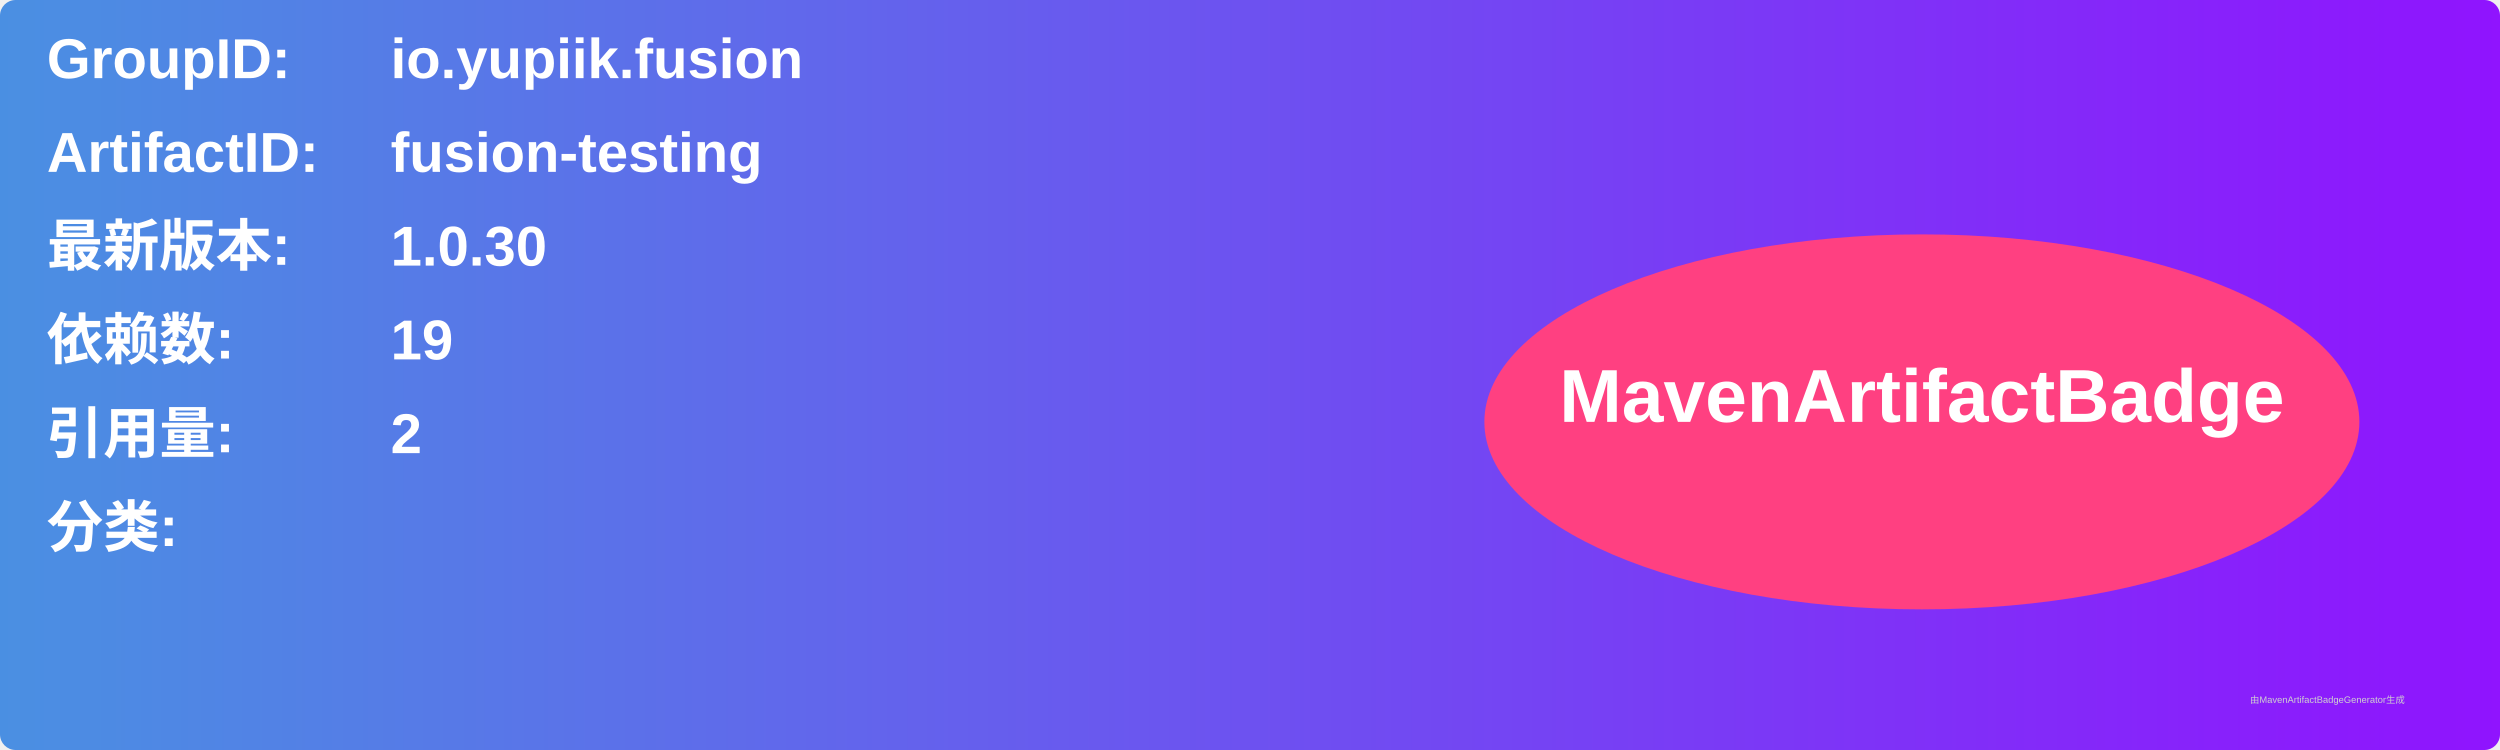
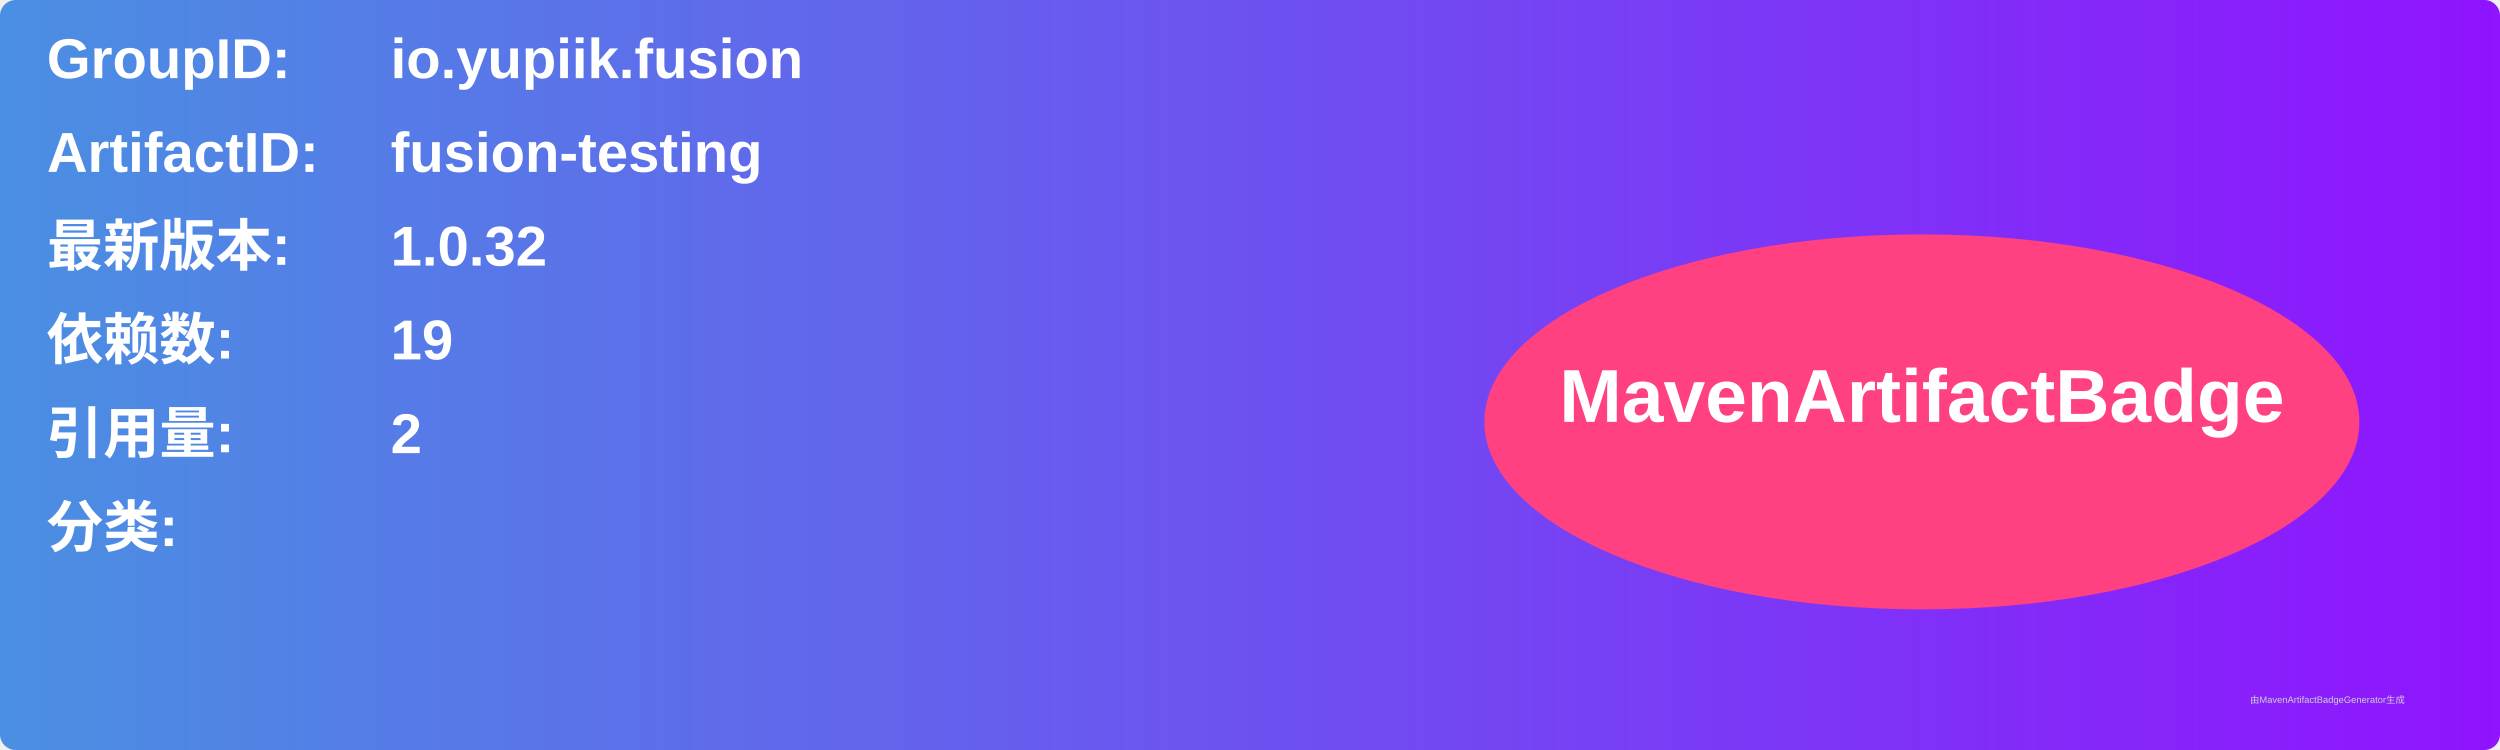
<svg xmlns="http://www.w3.org/2000/svg" width="800" height="240" viewBox="0 0 800 240">
  <linearGradient id="grad" x1="0%" y1="0%" x2="100%" y2="0%">
    <stop offset="0%" stop-color="#4a90e2" />
    <stop offset="100%" stop-color="#9013fe" />
  </linearGradient>
  <rect width="100%" height="100%" rx="5" ry="5" fill="url(#grad)" />
  <g transform="translate(15, 15)">
    <text x="0" y="10" font-family="Arial" font-size="18" fill="white" font-weight="bold" width="260">GroupID:</text>
    <text x="110" y="10" font-family="Arial" font-size="18" fill="white" font-weight="bold" width="460">io.yupiik.fusion</text>
    <text x="0" y="40" font-family="Arial" font-size="18" fill="white" font-weight="bold" width="260">ArtifactID:</text>
    <text x="110" y="40" font-family="Arial" font-size="18" fill="white" font-weight="bold" width="460">fusion-testing</text>
    <text x="0" y="70" font-family="Arial" font-size="18" fill="white" font-weight="bold">最新版本:</text>
    <text x="110" y="70" font-family="Arial" font-size="18" fill="white" font-weight="bold">
-       <tspan font-weight="bold">1.0.30</tspan>
+       <tspan font-weight="bold">1.0.32</tspan>
    </text>
    <text x="0" y="100" font-family="Arial" font-size="18" fill="white" font-weight="bold">依赖数: </text>
    <text x="110" y="100" font-family="Arial" font-size="18" fill="white">
      <tspan font-weight="bold">19</tspan>
    </text>
    <text x="0" y="130" font-family="Arial" font-size="18" fill="white" font-weight="bold">引用量: </text>
    <text x="110" y="130" font-family="Arial" font-size="18" fill="white">
      <tspan font-weight="bold">2</tspan>
    </text>
    <text x="0" y="160" font-family="Arial" font-size="18" fill="white" font-weight="bold">分类:</text>
    <text x="10" y="190" font-family="Arial" font-size="10" fill="white">
      <tspan font-weight="bold" />
    </text>
    <ellipse cx="600" cy="120" rx="140" ry="60" fill="#ff4081" />
    <text x="600" y="120" text-anchor="middle" font-family="Arial" font-size="24" fill="white" font-weight="bold">MavenArtifactBadge</text>
  </g>
  <text x="720" y="225" font-family="Arial" font-size="3" fill="#d0d0d0">由MavenArtifactBadgeGenerator生成</text>
</svg>
